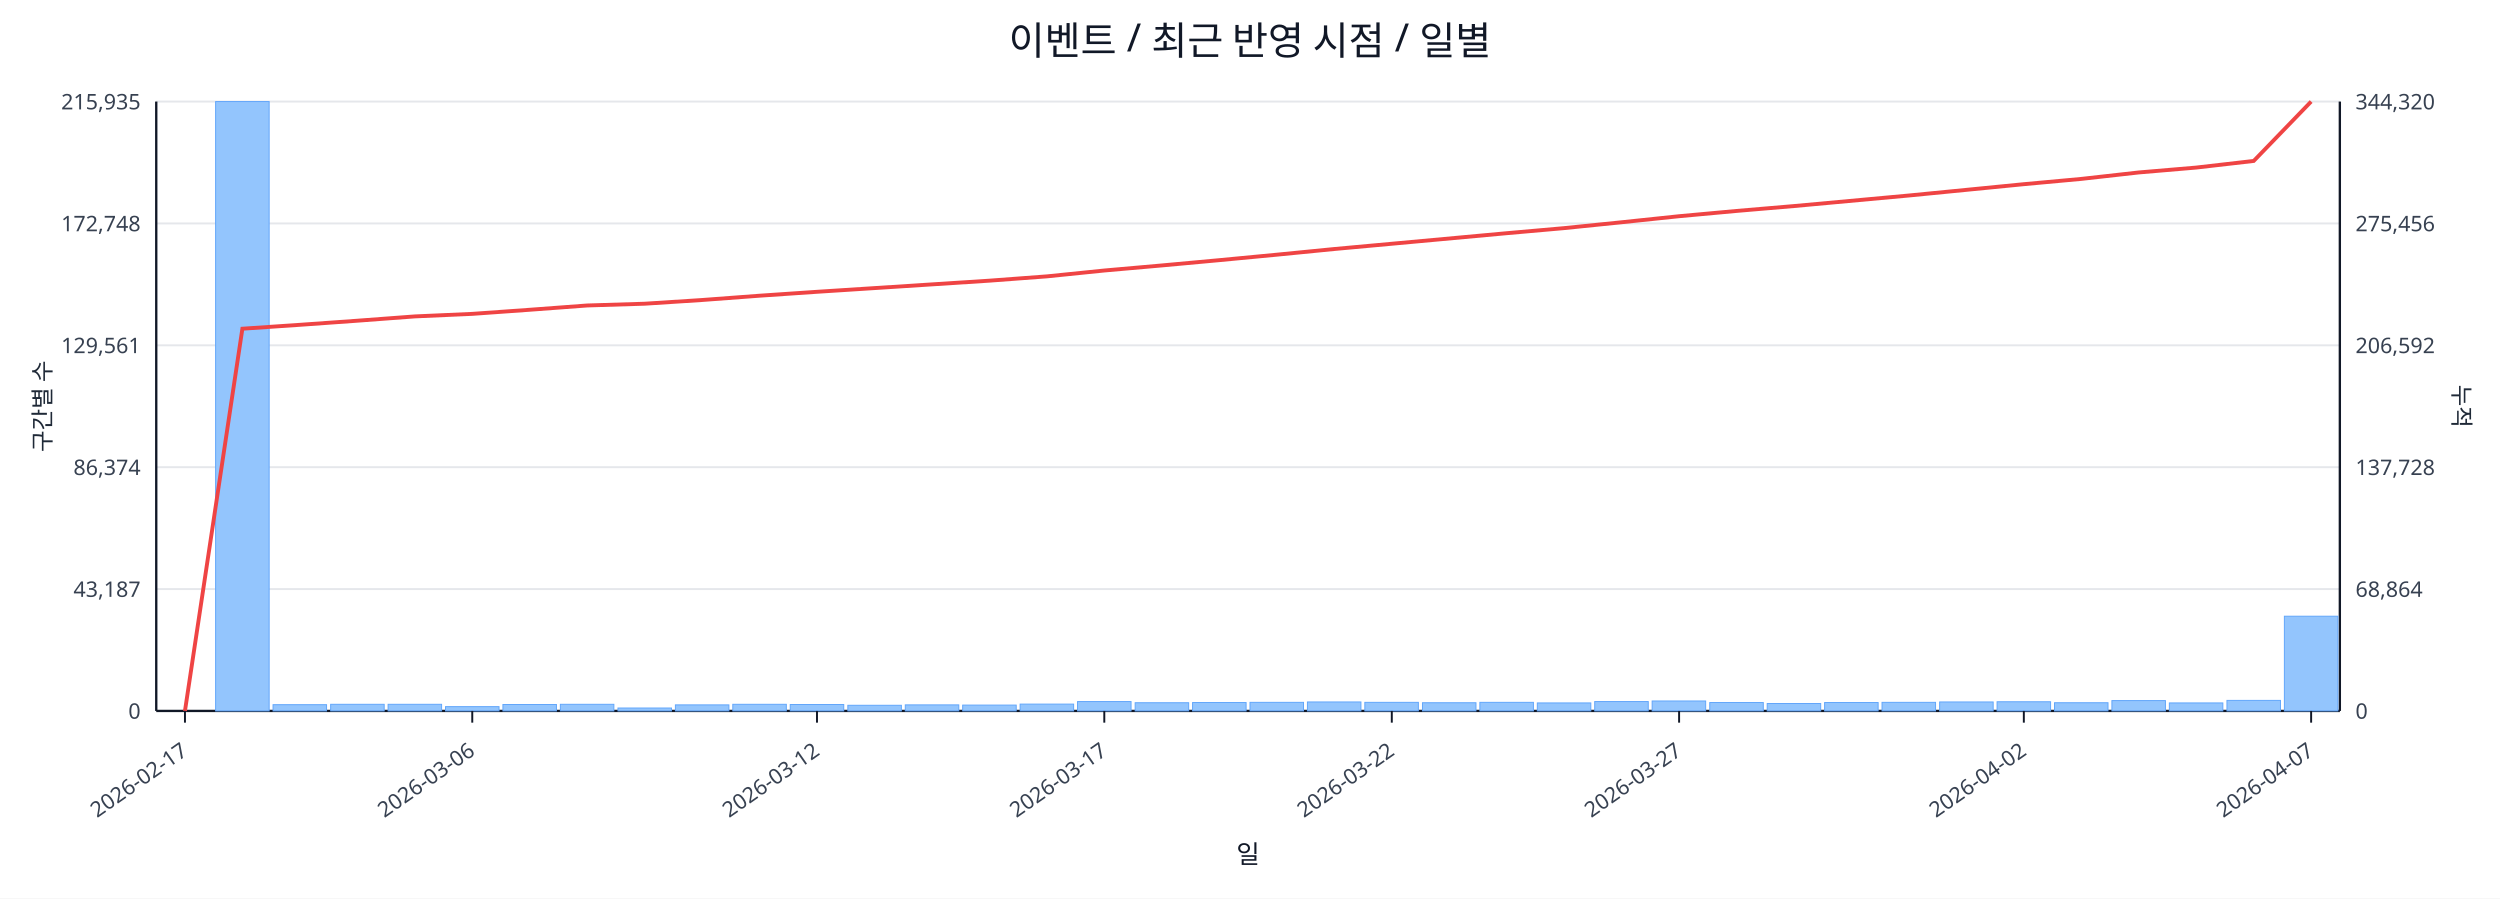
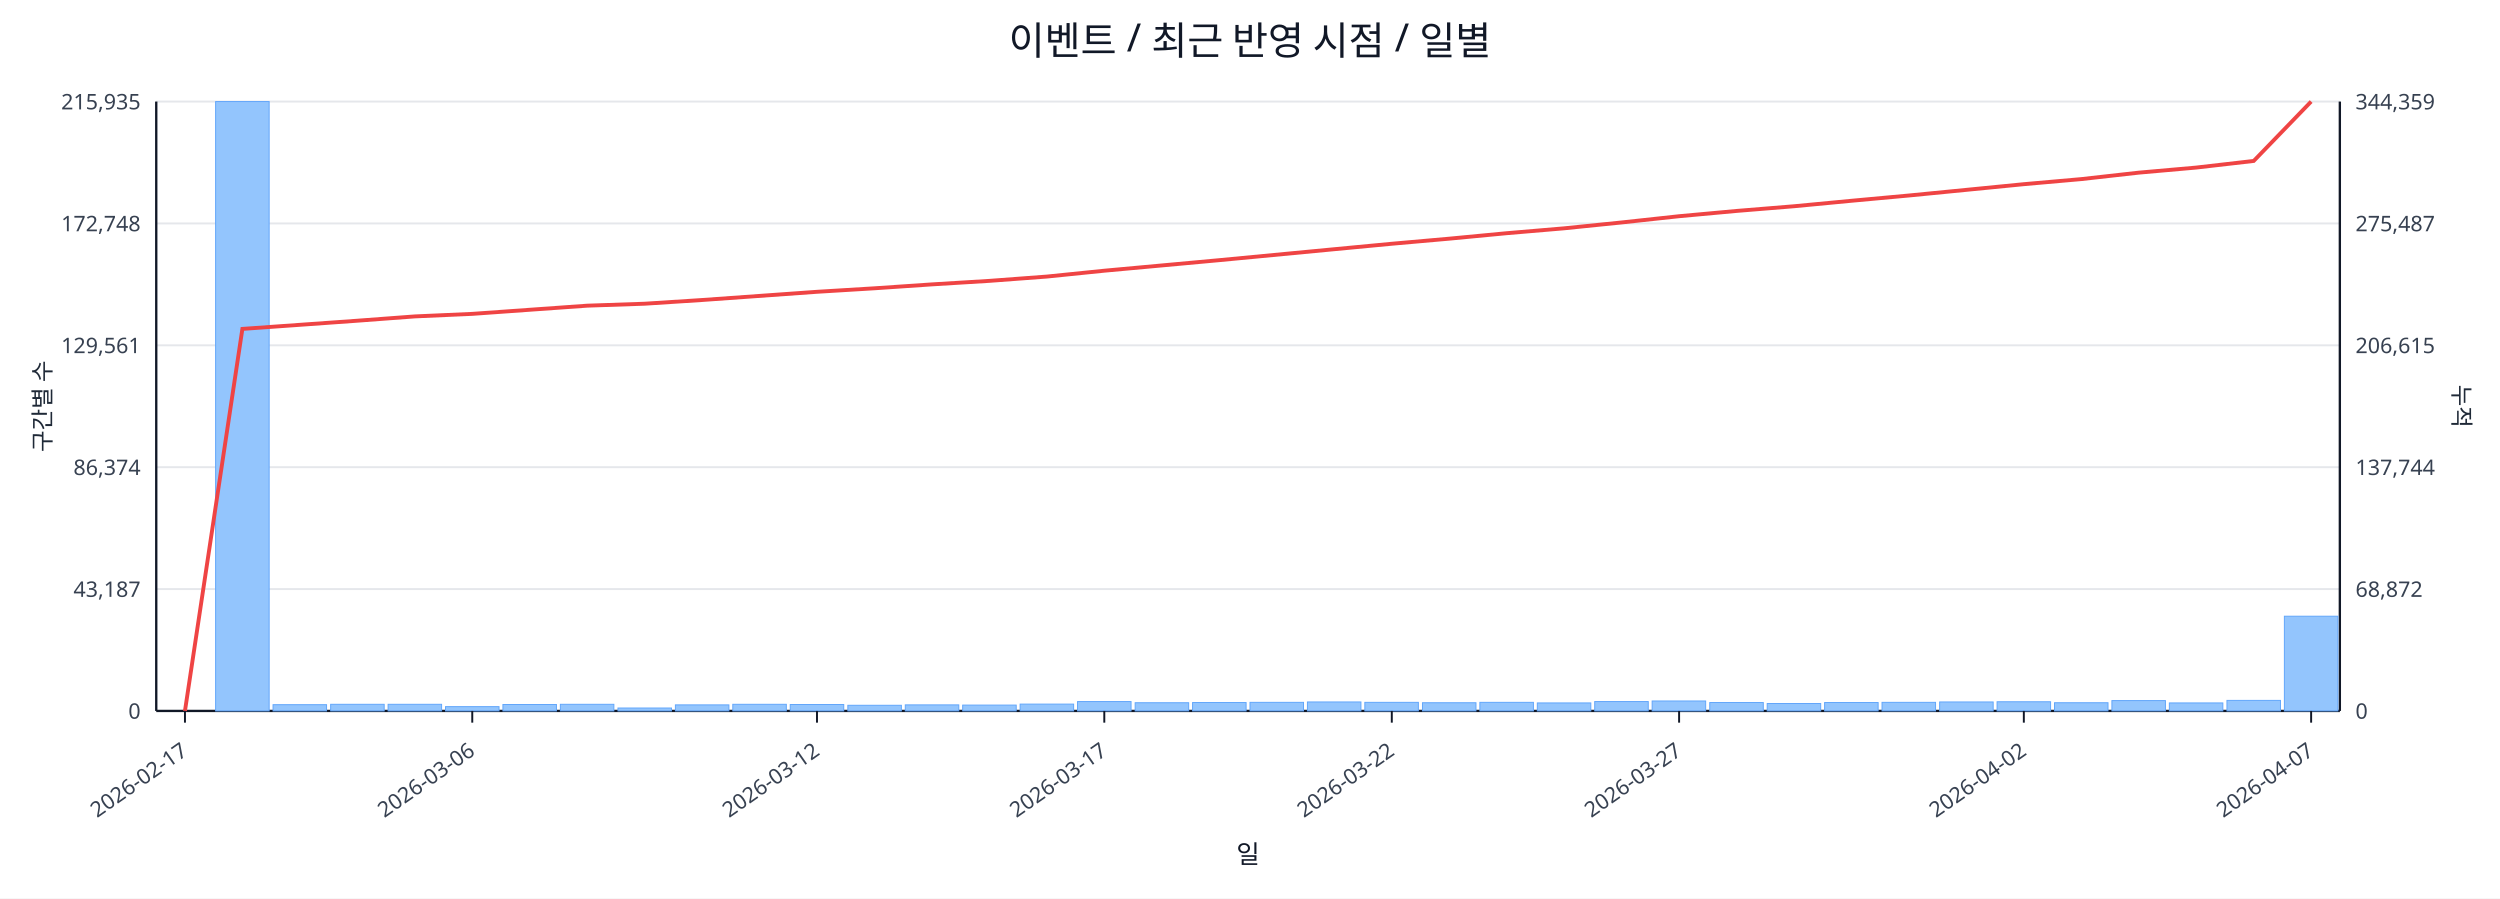
<svg xmlns="http://www.w3.org/2000/svg" width="1280" height="460" viewBox="0 0 1280 460">
  <rect x="0" y="0" width="100%" height="100%" fill="#ffffff" />
  <text x="640.0" y="28" font-size="20" text-anchor="middle" font-family="sans-serif" fill="#111827">이벤트 / 최근 반영 시점 / 일별</text>
  <line x1="80.0" y1="52.0" x2="1198.0" y2="52.0" stroke="#e5e7eb" stroke-width="1" />
  <text x="72.0" y="56.0" font-size="11" text-anchor="end" font-family="sans-serif" fill="#374151">215,935</text>
-   <text x="1206.0" y="56.0" font-size="11" text-anchor="start" font-family="sans-serif" fill="#374151">344,320</text>
+   <text x="1206.0" y="56.0" font-size="11" text-anchor="start" font-family="sans-serif" fill="#374151">344,359</text>
  <line x1="80.0" y1="114.4" x2="1198.0" y2="114.4" stroke="#e5e7eb" stroke-width="1" />
  <text x="72.0" y="118.4" font-size="11" text-anchor="end" font-family="sans-serif" fill="#374151">172,748</text>
-   <text x="1206.0" y="118.4" font-size="11" text-anchor="start" font-family="sans-serif" fill="#374151">275,456</text>
+   <text x="1206.0" y="118.4" font-size="11" text-anchor="start" font-family="sans-serif" fill="#374151">275,487</text>
  <line x1="80.0" y1="176.8" x2="1198.0" y2="176.8" stroke="#e5e7eb" stroke-width="1" />
  <text x="72.0" y="180.8" font-size="11" text-anchor="end" font-family="sans-serif" fill="#374151">129,561</text>
-   <text x="1206.0" y="180.8" font-size="11" text-anchor="start" font-family="sans-serif" fill="#374151">206,592</text>
+   <text x="1206.0" y="180.8" font-size="11" text-anchor="start" font-family="sans-serif" fill="#374151">206,615</text>
  <line x1="80.0" y1="239.2" x2="1198.0" y2="239.2" stroke="#e5e7eb" stroke-width="1" />
  <text x="72.0" y="243.2" font-size="11" text-anchor="end" font-family="sans-serif" fill="#374151">86,374</text>
-   <text x="1206.0" y="243.2" font-size="11" text-anchor="start" font-family="sans-serif" fill="#374151">137,728</text>
+   <text x="1206.0" y="243.2" font-size="11" text-anchor="start" font-family="sans-serif" fill="#374151">137,744</text>
  <line x1="80.0" y1="301.6" x2="1198.0" y2="301.6" stroke="#e5e7eb" stroke-width="1" />
  <text x="72.0" y="305.6" font-size="11" text-anchor="end" font-family="sans-serif" fill="#374151">43,187</text>
-   <text x="1206.0" y="305.6" font-size="11" text-anchor="start" font-family="sans-serif" fill="#374151">68,864</text>
+   <text x="1206.0" y="305.6" font-size="11" text-anchor="start" font-family="sans-serif" fill="#374151">68,872</text>
  <line x1="80.0" y1="364.0" x2="1198.0" y2="364.0" stroke="#e5e7eb" stroke-width="1" />
  <text x="72.0" y="368.0" font-size="11" text-anchor="end" font-family="sans-serif" fill="#374151">0</text>
  <text x="1206.0" y="368.0" font-size="11" text-anchor="start" font-family="sans-serif" fill="#374151">0</text>
  <line x1="80.0" y1="364.0" x2="1198.0" y2="364.0" stroke="#111827" stroke-width="1.2" />
  <line x1="80.0" y1="52.0" x2="80.0" y2="364.0" stroke="#111827" stroke-width="1.2" />
  <line x1="1198.0" y1="52.0" x2="1198.0" y2="364.0" stroke="#111827" stroke-width="1.2" />
  <rect x="81.0" y="364.0" width="27.4" height="0.0" fill="#93c5fd" stroke="#60a5fa" stroke-width="0.5" />
  <rect x="110.4" y="52.0" width="27.4" height="312.0" fill="#93c5fd" stroke="#60a5fa" stroke-width="0.5" />
  <rect x="139.8" y="360.8" width="27.4" height="3.2" fill="#93c5fd" stroke="#60a5fa" stroke-width="0.5" />
  <rect x="169.3" y="360.6" width="27.4" height="3.4" fill="#93c5fd" stroke="#60a5fa" stroke-width="0.5" />
  <rect x="198.7" y="360.6" width="27.4" height="3.4" fill="#93c5fd" stroke="#60a5fa" stroke-width="0.5" />
  <rect x="228.1" y="361.8" width="27.4" height="2.2" fill="#93c5fd" stroke="#60a5fa" stroke-width="0.5" />
  <rect x="257.5" y="360.7" width="27.4" height="3.3" fill="#93c5fd" stroke="#60a5fa" stroke-width="0.5" />
  <rect x="286.9" y="360.6" width="27.4" height="3.4" fill="#93c5fd" stroke="#60a5fa" stroke-width="0.5" />
  <rect x="316.4" y="362.5" width="27.4" height="1.5" fill="#93c5fd" stroke="#60a5fa" stroke-width="0.5" />
  <rect x="345.8" y="360.9" width="27.4" height="3.1" fill="#93c5fd" stroke="#60a5fa" stroke-width="0.5" />
  <rect x="375.2" y="360.6" width="27.4" height="3.4" fill="#93c5fd" stroke="#60a5fa" stroke-width="0.5" />
  <rect x="404.6" y="360.7" width="27.4" height="3.3" fill="#93c5fd" stroke="#60a5fa" stroke-width="0.5" />
  <rect x="434.1" y="361.1" width="27.4" height="2.9" fill="#93c5fd" stroke="#60a5fa" stroke-width="0.5" />
  <rect x="463.5" y="360.9" width="27.4" height="3.1" fill="#93c5fd" stroke="#60a5fa" stroke-width="0.5" />
  <rect x="492.9" y="361.0" width="27.4" height="3.0" fill="#93c5fd" stroke="#60a5fa" stroke-width="0.5" />
  <rect x="522.3" y="360.5" width="27.4" height="3.5" fill="#93c5fd" stroke="#60a5fa" stroke-width="0.5" />
  <rect x="551.7" y="359.2" width="27.4" height="4.8" fill="#93c5fd" stroke="#60a5fa" stroke-width="0.5" />
  <rect x="581.2" y="359.8" width="27.4" height="4.2" fill="#93c5fd" stroke="#60a5fa" stroke-width="0.5" />
  <rect x="610.6" y="359.7" width="27.4" height="4.3" fill="#93c5fd" stroke="#60a5fa" stroke-width="0.5" />
  <rect x="640.0" y="359.6" width="27.4" height="4.4" fill="#93c5fd" stroke="#60a5fa" stroke-width="0.5" />
  <rect x="669.4" y="359.4" width="27.4" height="4.6" fill="#93c5fd" stroke="#60a5fa" stroke-width="0.5" />
  <rect x="698.8" y="359.6" width="27.4" height="4.4" fill="#93c5fd" stroke="#60a5fa" stroke-width="0.5" />
  <rect x="728.3" y="359.8" width="27.4" height="4.2" fill="#93c5fd" stroke="#60a5fa" stroke-width="0.5" />
  <rect x="757.7" y="359.6" width="27.4" height="4.4" fill="#93c5fd" stroke="#60a5fa" stroke-width="0.5" />
  <rect x="787.1" y="359.9" width="27.4" height="4.1" fill="#93c5fd" stroke="#60a5fa" stroke-width="0.5" />
  <rect x="816.5" y="359.2" width="27.4" height="4.8" fill="#93c5fd" stroke="#60a5fa" stroke-width="0.5" />
  <rect x="845.9" y="358.9" width="27.4" height="5.1" fill="#93c5fd" stroke="#60a5fa" stroke-width="0.5" />
  <rect x="875.4" y="359.7" width="27.4" height="4.3" fill="#93c5fd" stroke="#60a5fa" stroke-width="0.5" />
  <rect x="904.8" y="360.2" width="27.4" height="3.8" fill="#93c5fd" stroke="#60a5fa" stroke-width="0.5" />
  <rect x="934.2" y="359.7" width="27.4" height="4.3" fill="#93c5fd" stroke="#60a5fa" stroke-width="0.5" />
  <rect x="963.6" y="359.6" width="27.4" height="4.4" fill="#93c5fd" stroke="#60a5fa" stroke-width="0.5" />
  <rect x="993.1" y="359.4" width="27.4" height="4.6" fill="#93c5fd" stroke="#60a5fa" stroke-width="0.5" />
  <rect x="1022.5" y="359.3" width="27.4" height="4.7" fill="#93c5fd" stroke="#60a5fa" stroke-width="0.5" />
  <rect x="1051.9" y="359.8" width="27.4" height="4.2" fill="#93c5fd" stroke="#60a5fa" stroke-width="0.5" />
  <rect x="1081.3" y="358.7" width="27.4" height="5.3" fill="#93c5fd" stroke="#60a5fa" stroke-width="0.5" />
  <rect x="1110.7" y="359.9" width="27.4" height="4.1" fill="#93c5fd" stroke="#60a5fa" stroke-width="0.5" />
  <rect x="1140.2" y="358.6" width="27.4" height="5.4" fill="#93c5fd" stroke="#60a5fa" stroke-width="0.5" />
  <rect x="1169.6" y="315.5" width="27.4" height="48.5" fill="#93c5fd" stroke="#60a5fa" stroke-width="0.5" />
-   <polyline fill="none" stroke="#ef4444" stroke-width="2" points="94.7,364.0 124.1,168.3 153.6,166.3 183.0,164.2 212.4,162.0 241.8,160.7 271.2,158.6 300.7,156.4 330.1,155.5 359.5,153.6 388.9,151.4 418.3,149.4 447.8,147.5 477.2,145.6 506.6,143.7 536.0,141.5 565.4,138.5 594.9,135.9 624.3,133.2 653.7,130.4 683.1,127.5 712.6,124.8 742.0,122.1 771.4,119.4 800.8,116.8 830.2,113.8 859.7,110.7 889.1,108.0 918.5,105.5 947.9,102.8 977.3,100.1 1006.8,97.2 1036.2,94.3 1065.6,91.6 1095.0,88.3 1124.4,85.8 1153.9,82.4 1183.3,52.0" />
+   <polyline fill="none" stroke="#ef4444" stroke-width="2" points="94.7,364.0 124.1,168.4 153.6,166.3 183.0,164.2 212.4,162.0 241.8,160.7 271.2,158.6 300.7,156.5 330.1,155.5 359.5,153.6 388.9,151.5 418.3,149.4 447.8,147.6 477.2,145.6 506.6,143.8 536.0,141.6 565.4,138.6 594.9,135.9 624.3,133.2 653.7,130.4 683.1,127.6 712.6,124.8 742.0,122.2 771.4,119.4 800.8,116.9 830.2,113.9 859.7,110.7 889.1,108.0 918.5,105.6 947.9,102.8 977.3,100.1 1006.8,97.2 1036.2,94.3 1065.6,91.7 1095.0,88.4 1124.4,85.8 1153.9,82.4 1183.3,52.0" />
  <line x1="94.7" y1="364.0" x2="94.7" y2="370.0" stroke="#111827" stroke-width="1" />
  <text x="96.7" y="386.0" font-size="11" text-anchor="end" transform="rotate(-35 96.7 386.0)" font-family="sans-serif" fill="#374151">2026-02-17</text>
  <line x1="241.8" y1="364.0" x2="241.8" y2="370.0" stroke="#111827" stroke-width="1" />
  <text x="243.8" y="386.0" font-size="11" text-anchor="end" transform="rotate(-35 243.8 386.0)" font-family="sans-serif" fill="#374151">2026-03-06</text>
  <line x1="418.3" y1="364.0" x2="418.3" y2="370.0" stroke="#111827" stroke-width="1" />
  <text x="420.3" y="386.0" font-size="11" text-anchor="end" transform="rotate(-35 420.3 386.0)" font-family="sans-serif" fill="#374151">2026-03-12</text>
  <line x1="565.4" y1="364.0" x2="565.4" y2="370.0" stroke="#111827" stroke-width="1" />
  <text x="567.4" y="386.0" font-size="11" text-anchor="end" transform="rotate(-35 567.4 386.0)" font-family="sans-serif" fill="#374151">2026-03-17</text>
  <line x1="712.6" y1="364.0" x2="712.6" y2="370.0" stroke="#111827" stroke-width="1" />
  <text x="714.6" y="386.0" font-size="11" text-anchor="end" transform="rotate(-35 714.6 386.0)" font-family="sans-serif" fill="#374151">2026-03-22</text>
  <line x1="859.7" y1="364.0" x2="859.7" y2="370.0" stroke="#111827" stroke-width="1" />
  <text x="861.7" y="386.0" font-size="11" text-anchor="end" transform="rotate(-35 861.7 386.0)" font-family="sans-serif" fill="#374151">2026-03-27</text>
  <line x1="1036.2" y1="364.0" x2="1036.2" y2="370.0" stroke="#111827" stroke-width="1" />
  <text x="1038.2" y="386.0" font-size="11" text-anchor="end" transform="rotate(-35 1038.2 386.0)" font-family="sans-serif" fill="#374151">2026-04-02</text>
  <line x1="1183.3" y1="364.0" x2="1183.3" y2="370.0" stroke="#111827" stroke-width="1" />
  <text x="1185.3" y="386.0" font-size="11" text-anchor="end" transform="rotate(-35 1185.3 386.0)" font-family="sans-serif" fill="#374151">2026-04-07</text>
  <text x="26" y="208.0" font-size="12" transform="rotate(-90 26 208.0)" text-anchor="middle" font-family="sans-serif" fill="#1f2937">구간별 수</text>
  <text x="1256.0" y="208.0" font-size="12" transform="rotate(90 1256.0 208.0)" text-anchor="middle" font-family="sans-serif" fill="#1f2937">누적</text>
  <text x="639.0" y="442.0" font-size="13" text-anchor="middle" font-family="sans-serif" fill="#111827">일</text>
</svg>
